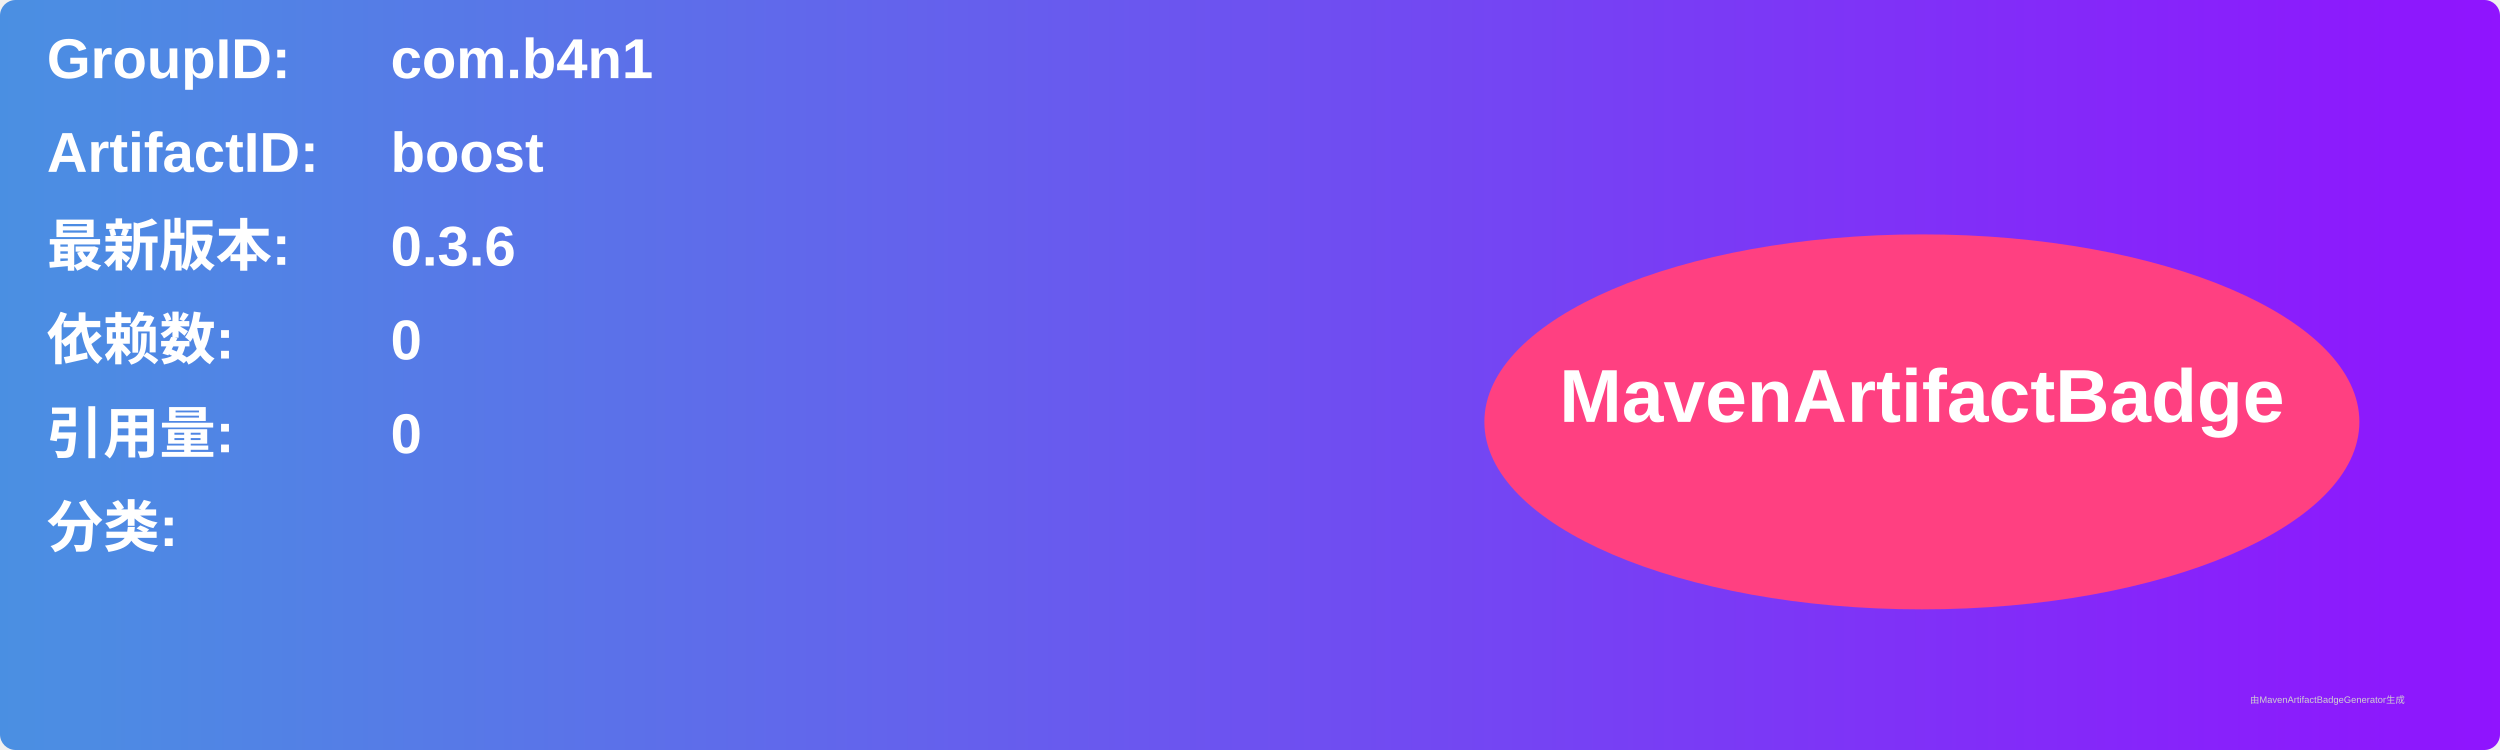
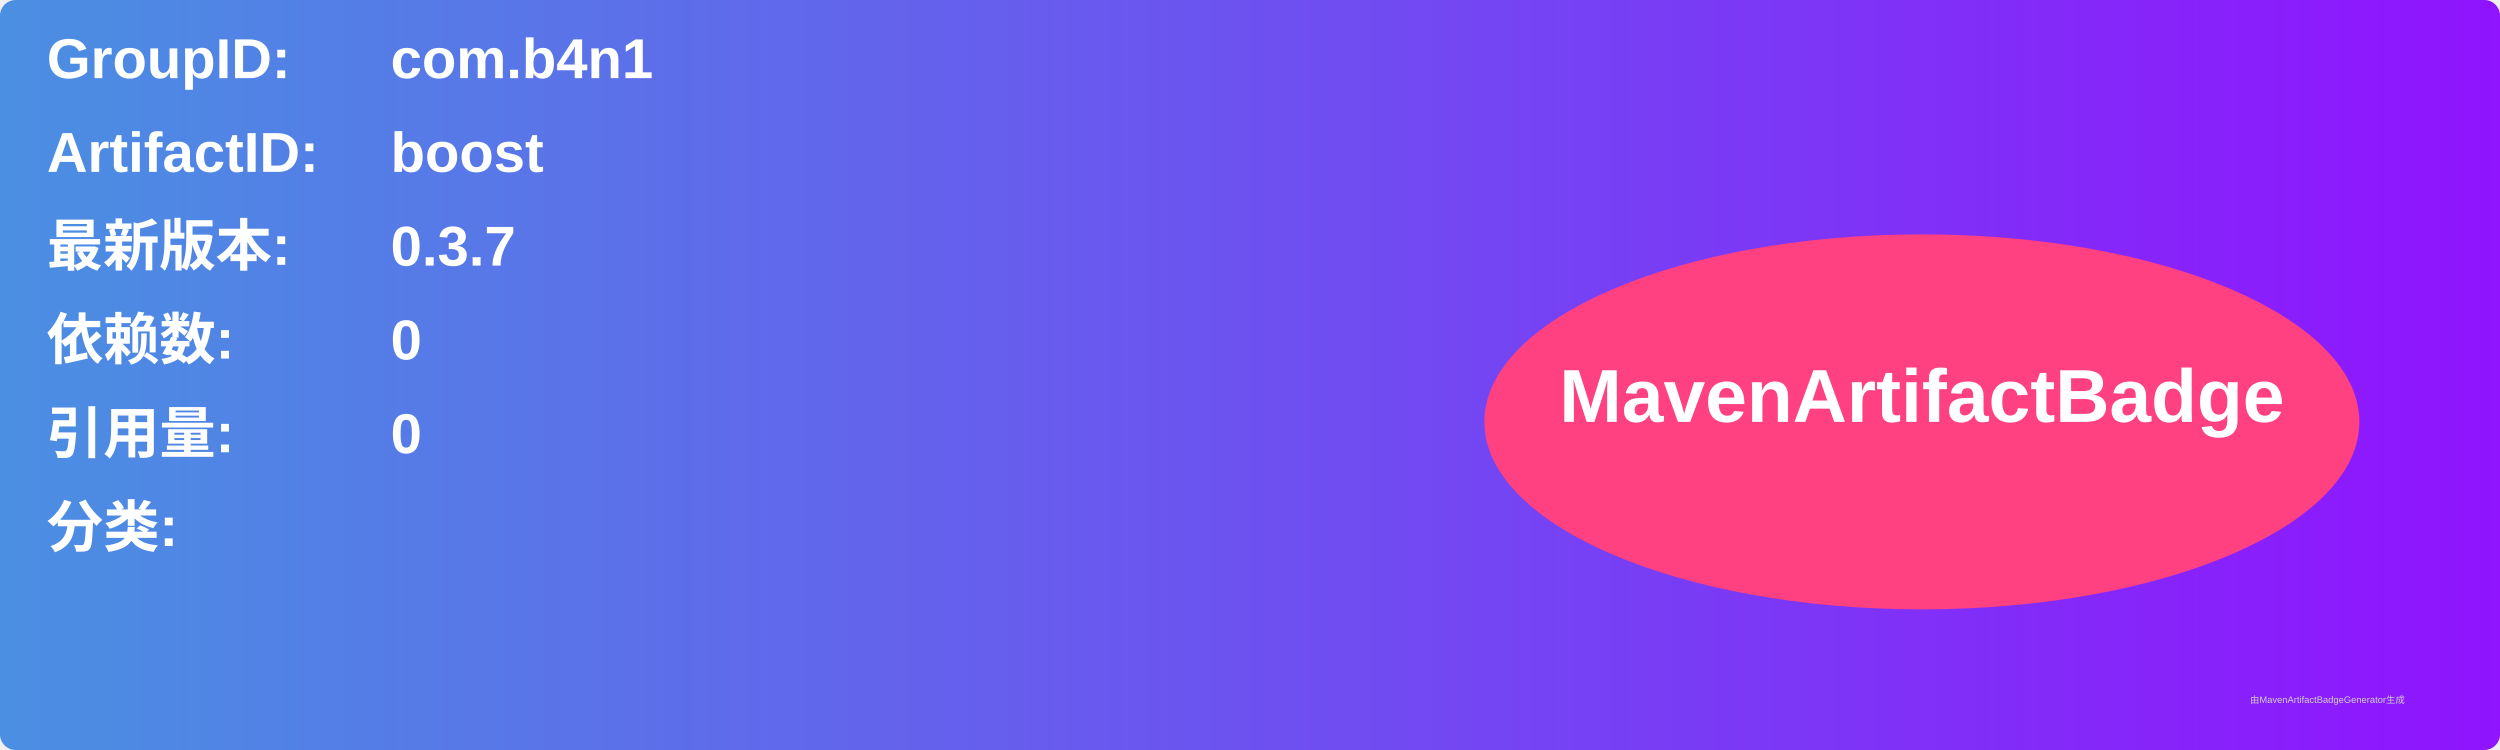
<svg xmlns="http://www.w3.org/2000/svg" width="800" height="240" viewBox="0 0 800 240">
  <linearGradient id="grad" x1="0%" y1="0%" x2="100%" y2="0%">
    <stop offset="0%" stop-color="#4a90e2" />
    <stop offset="100%" stop-color="#9013fe" />
  </linearGradient>
  <rect width="100%" height="100%" rx="5" ry="5" fill="url(#grad)" />
  <g transform="translate(15, 15)">
    <text x="0" y="10" font-family="Arial" font-size="18" fill="white" font-weight="bold" width="260">GroupID:</text>
    <text x="110" y="10" font-family="Arial" font-size="18" fill="white" font-weight="bold" width="460">com.b4n1</text>
    <text x="0" y="40" font-family="Arial" font-size="18" fill="white" font-weight="bold" width="260">ArtifactID:</text>
    <text x="110" y="40" font-family="Arial" font-size="18" fill="white" font-weight="bold" width="460">boost</text>
    <text x="0" y="70" font-family="Arial" font-size="18" fill="white" font-weight="bold">最新版本:</text>
    <text x="110" y="70" font-family="Arial" font-size="18" fill="white" font-weight="bold">
-       <tspan font-weight="bold">0.3.6</tspan>
+       <tspan font-weight="bold">0.3.7</tspan>
    </text>
    <text x="0" y="100" font-family="Arial" font-size="18" fill="white" font-weight="bold">依赖数: </text>
    <text x="110" y="100" font-family="Arial" font-size="18" fill="white">
      <tspan font-weight="bold">0</tspan>
    </text>
    <text x="0" y="130" font-family="Arial" font-size="18" fill="white" font-weight="bold">引用量: </text>
    <text x="110" y="130" font-family="Arial" font-size="18" fill="white">
      <tspan font-weight="bold">0</tspan>
    </text>
    <text x="0" y="160" font-family="Arial" font-size="18" fill="white" font-weight="bold">分类:</text>
    <text x="10" y="190" font-family="Arial" font-size="10" fill="white">
      <tspan font-weight="bold" />
    </text>
    <ellipse cx="600" cy="120" rx="140" ry="60" fill="#ff4081" />
    <text x="600" y="120" text-anchor="middle" font-family="Arial" font-size="24" fill="white" font-weight="bold">MavenArtifactBadge</text>
  </g>
  <text x="720" y="225" font-family="Arial" font-size="3" fill="#d0d0d0">由MavenArtifactBadgeGenerator生成</text>
</svg>
